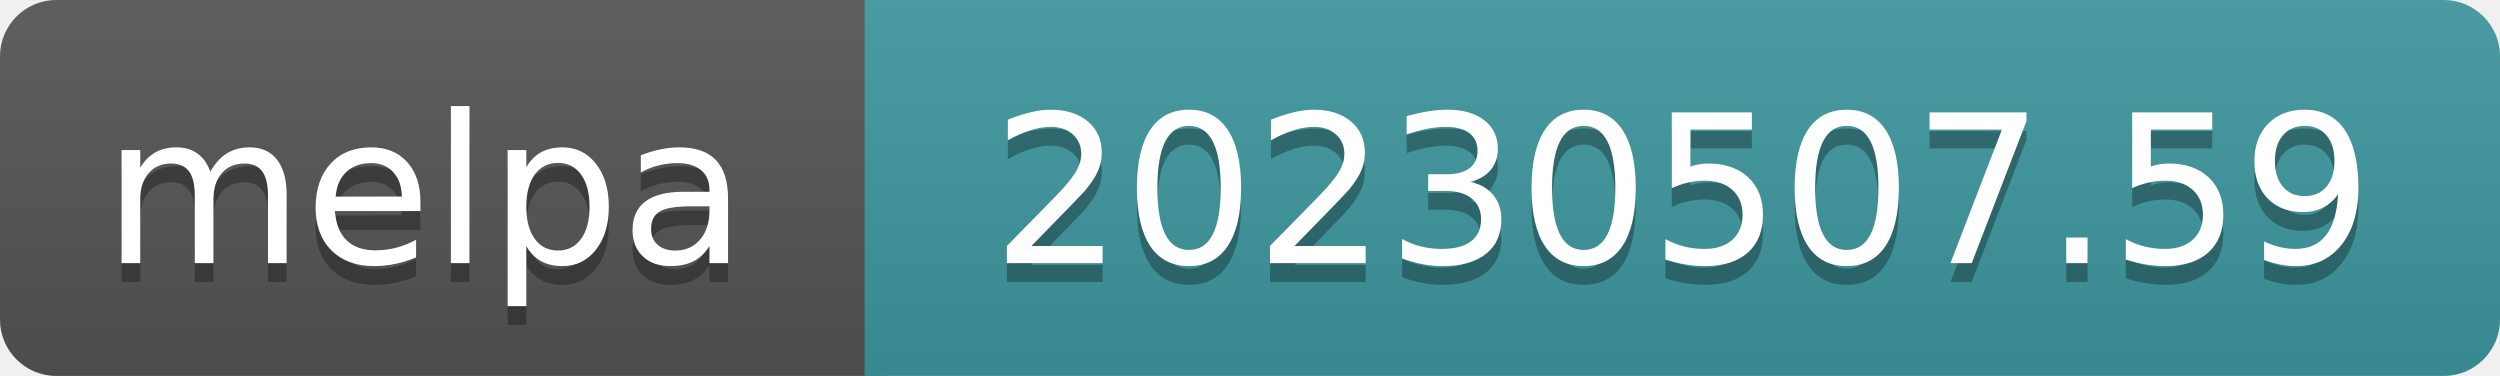
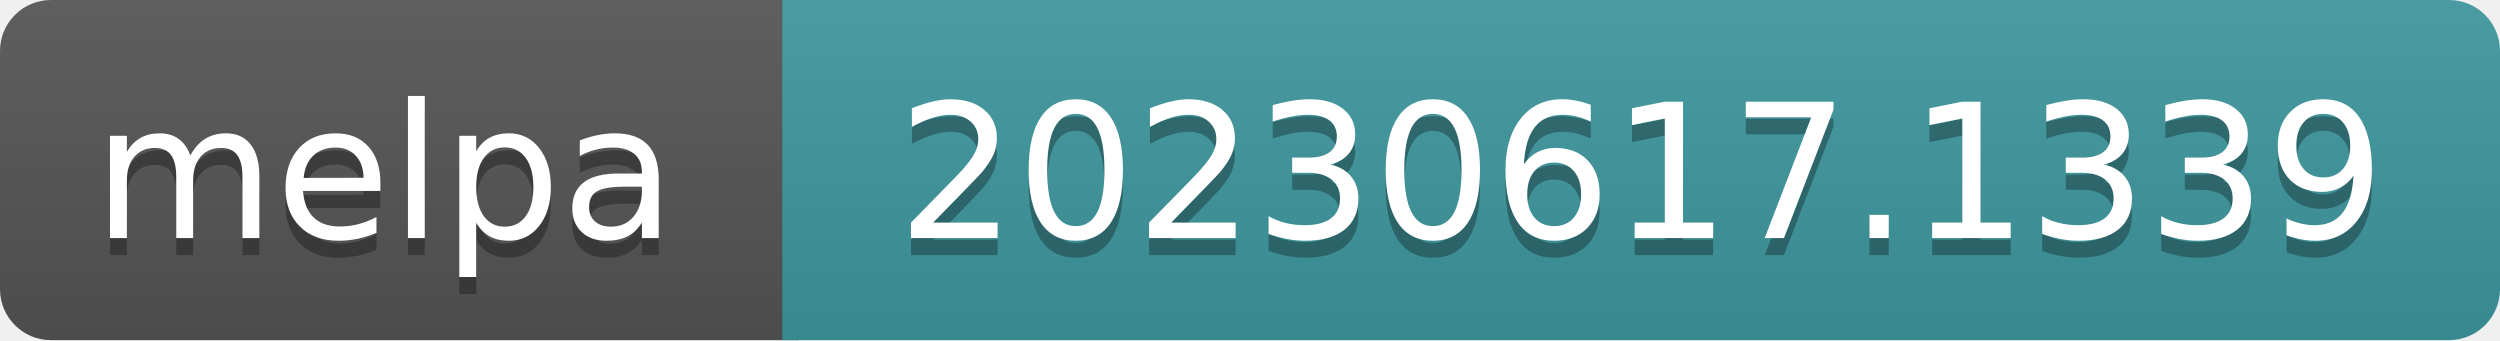
- <svg xmlns="http://www.w3.org/2000/svg" width="133" height="20" role="img" aria-label="melpa: 20230507.59">
+ <svg xmlns="http://www.w3.org/2000/svg" width="147" height="20" role="img" aria-label="melpa: 20230617.1339">
  <linearGradient id="s" x2="0" y2="100%">
    <stop offset="0" stop-color="#bbb" stop-opacity=".1" />
    <stop offset="1" stop-opacity=".1" />
  </linearGradient>
  <clipPath id="r">
-     <rect width="133" height="20" rx="3" fill="#fff" />
+     <rect width="147" height="20" rx="3" fill="#fff" />
  </clipPath>
  <g clip-path="url(#r)">
    <rect width="47" height="20" fill="#555" />
-     <rect x="46" width="133" height="20" fill="#3e999f" />
-     <rect width="133" height="20" fill="url(#s)" />
+     <rect x="46" width="147" height="20" fill="#3e999f" />
+     <rect width="147" height="20" fill="url(#s)" />
  </g>
  <g fill="#fff" text-anchor="middle" font-family="Verdana,Geneva,DejaVu Sans,sans-serif" font-size="110" text-rendering="geometricPrecision">
    <text aria-hidden="true" x="226" y="150" fill="#010101" fill-opacity=".3" transform="scale(.1)" textLength="343">melpa</text>
    <text x="226" y="140" transform="scale(.1)" fill="#fff" textLength="343">melpa</text>
-     <text aria-hidden="true" x="895" y="150" fill="#010101" fill-opacity=".3" transform="scale(.1)" textLength="735">20230507.59</text>
-     <text x="895" y="140" transform="scale(.1)" fill="#fff" textLength="735">20230507.59</text>
+     <text aria-hidden="true" x="965" y="150" fill="#010101" fill-opacity=".3" transform="scale(.1)" textLength="875">20230617.1339</text>
+     <text x="965" y="140" transform="scale(.1)" fill="#fff" textLength="875">20230617.1339</text>
  </g>
</svg>
